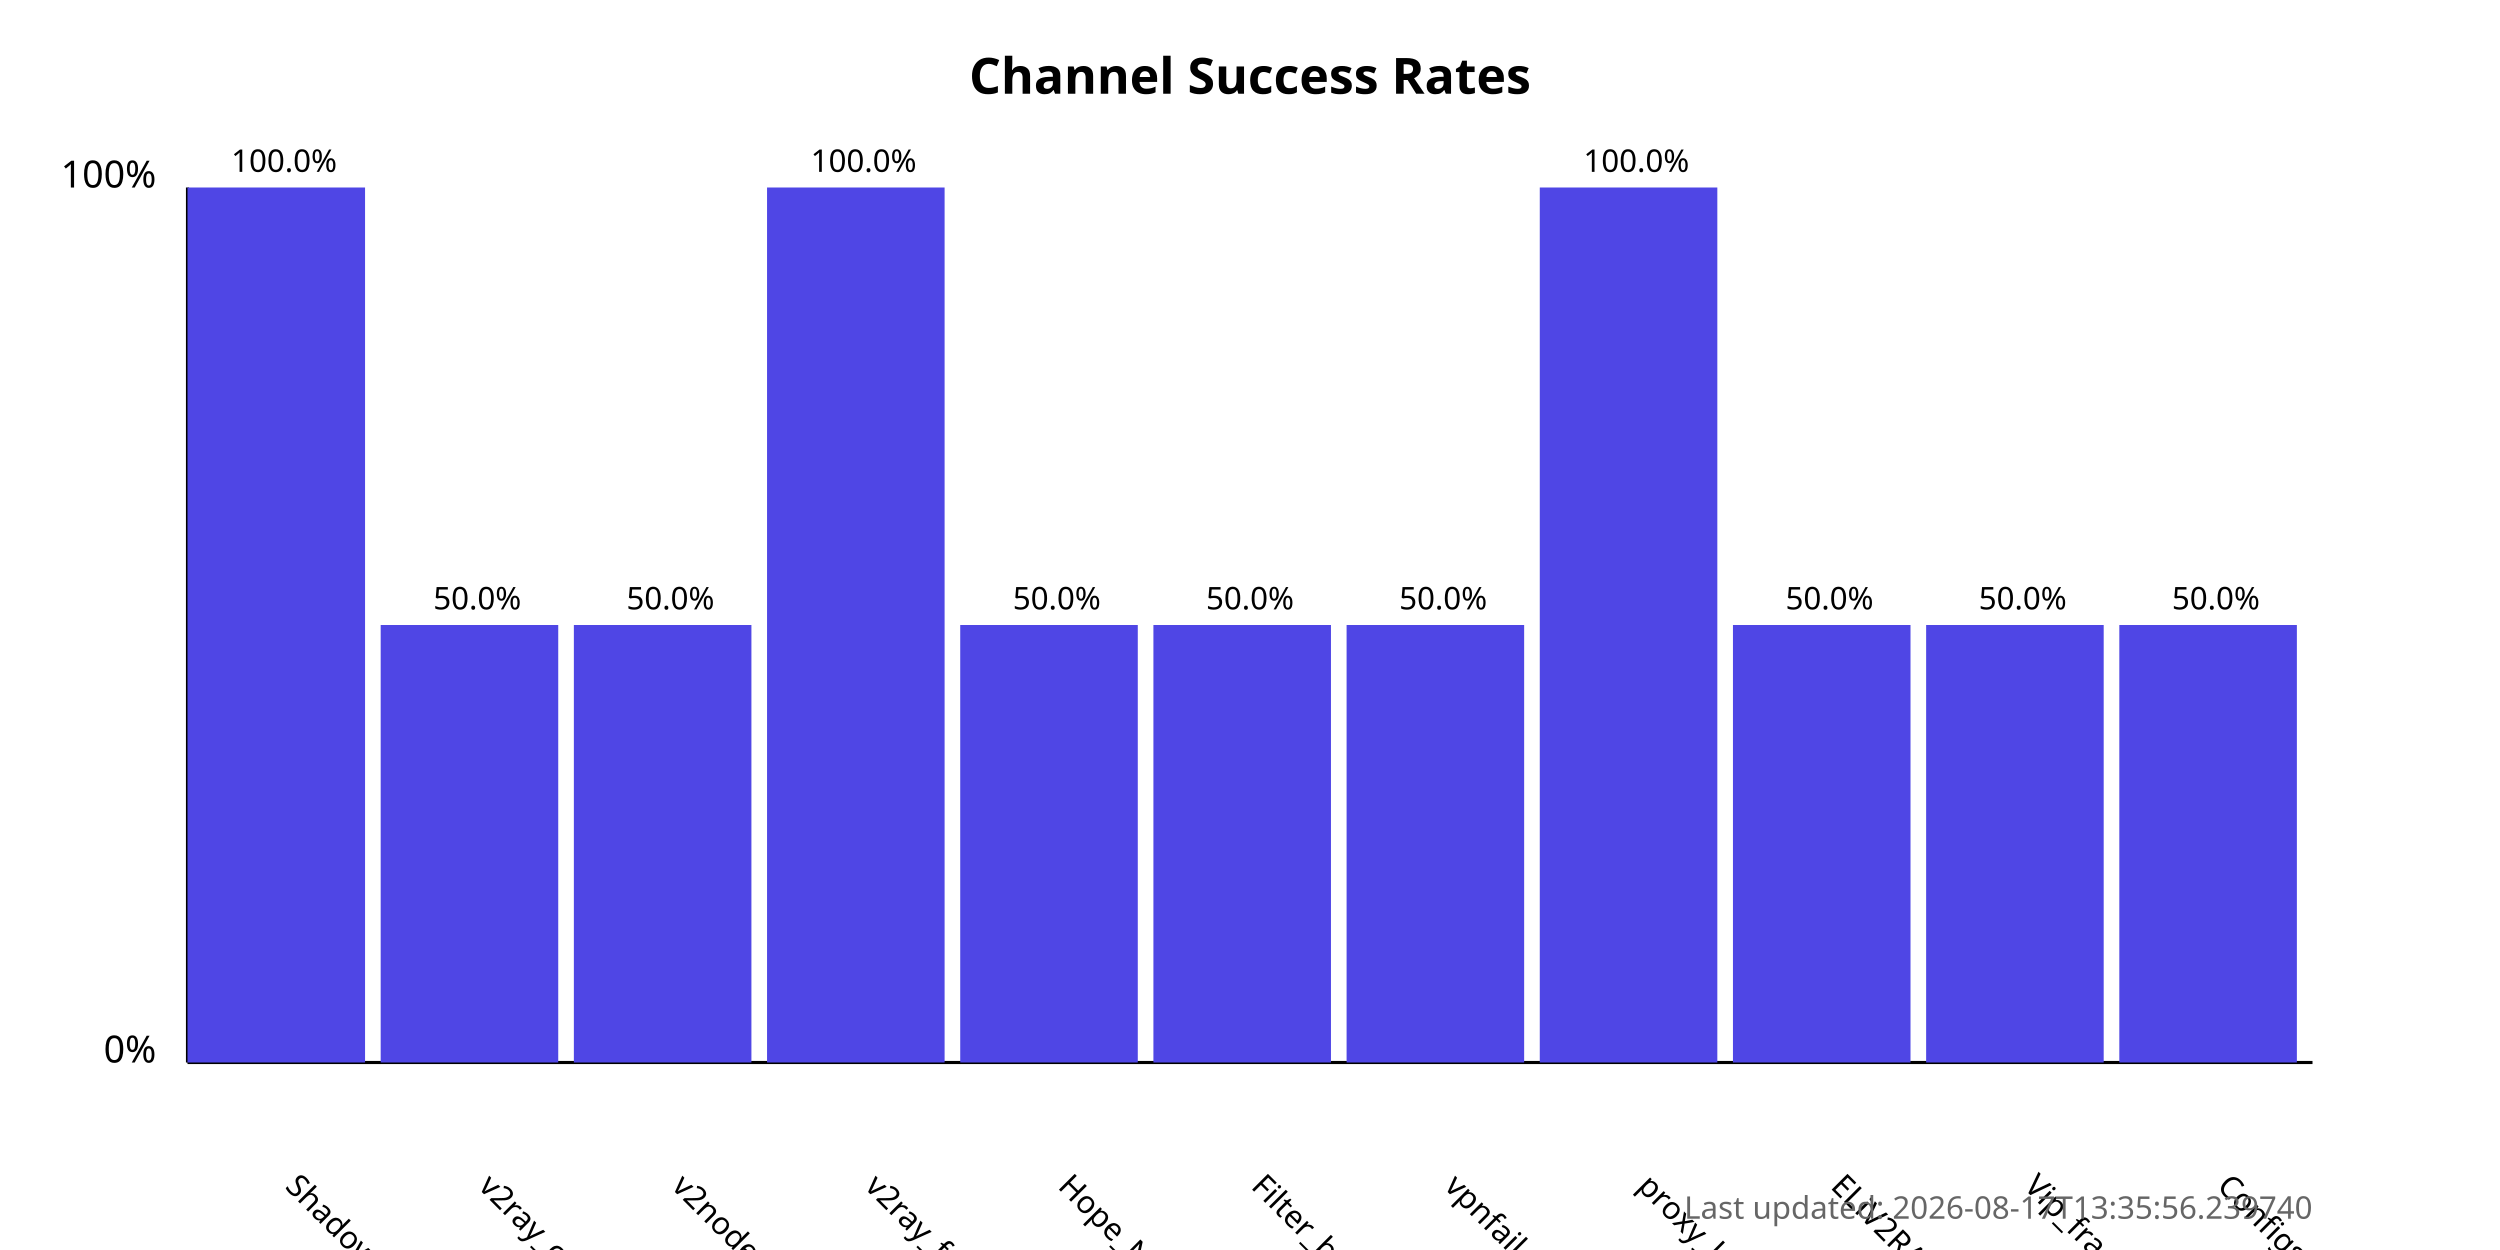
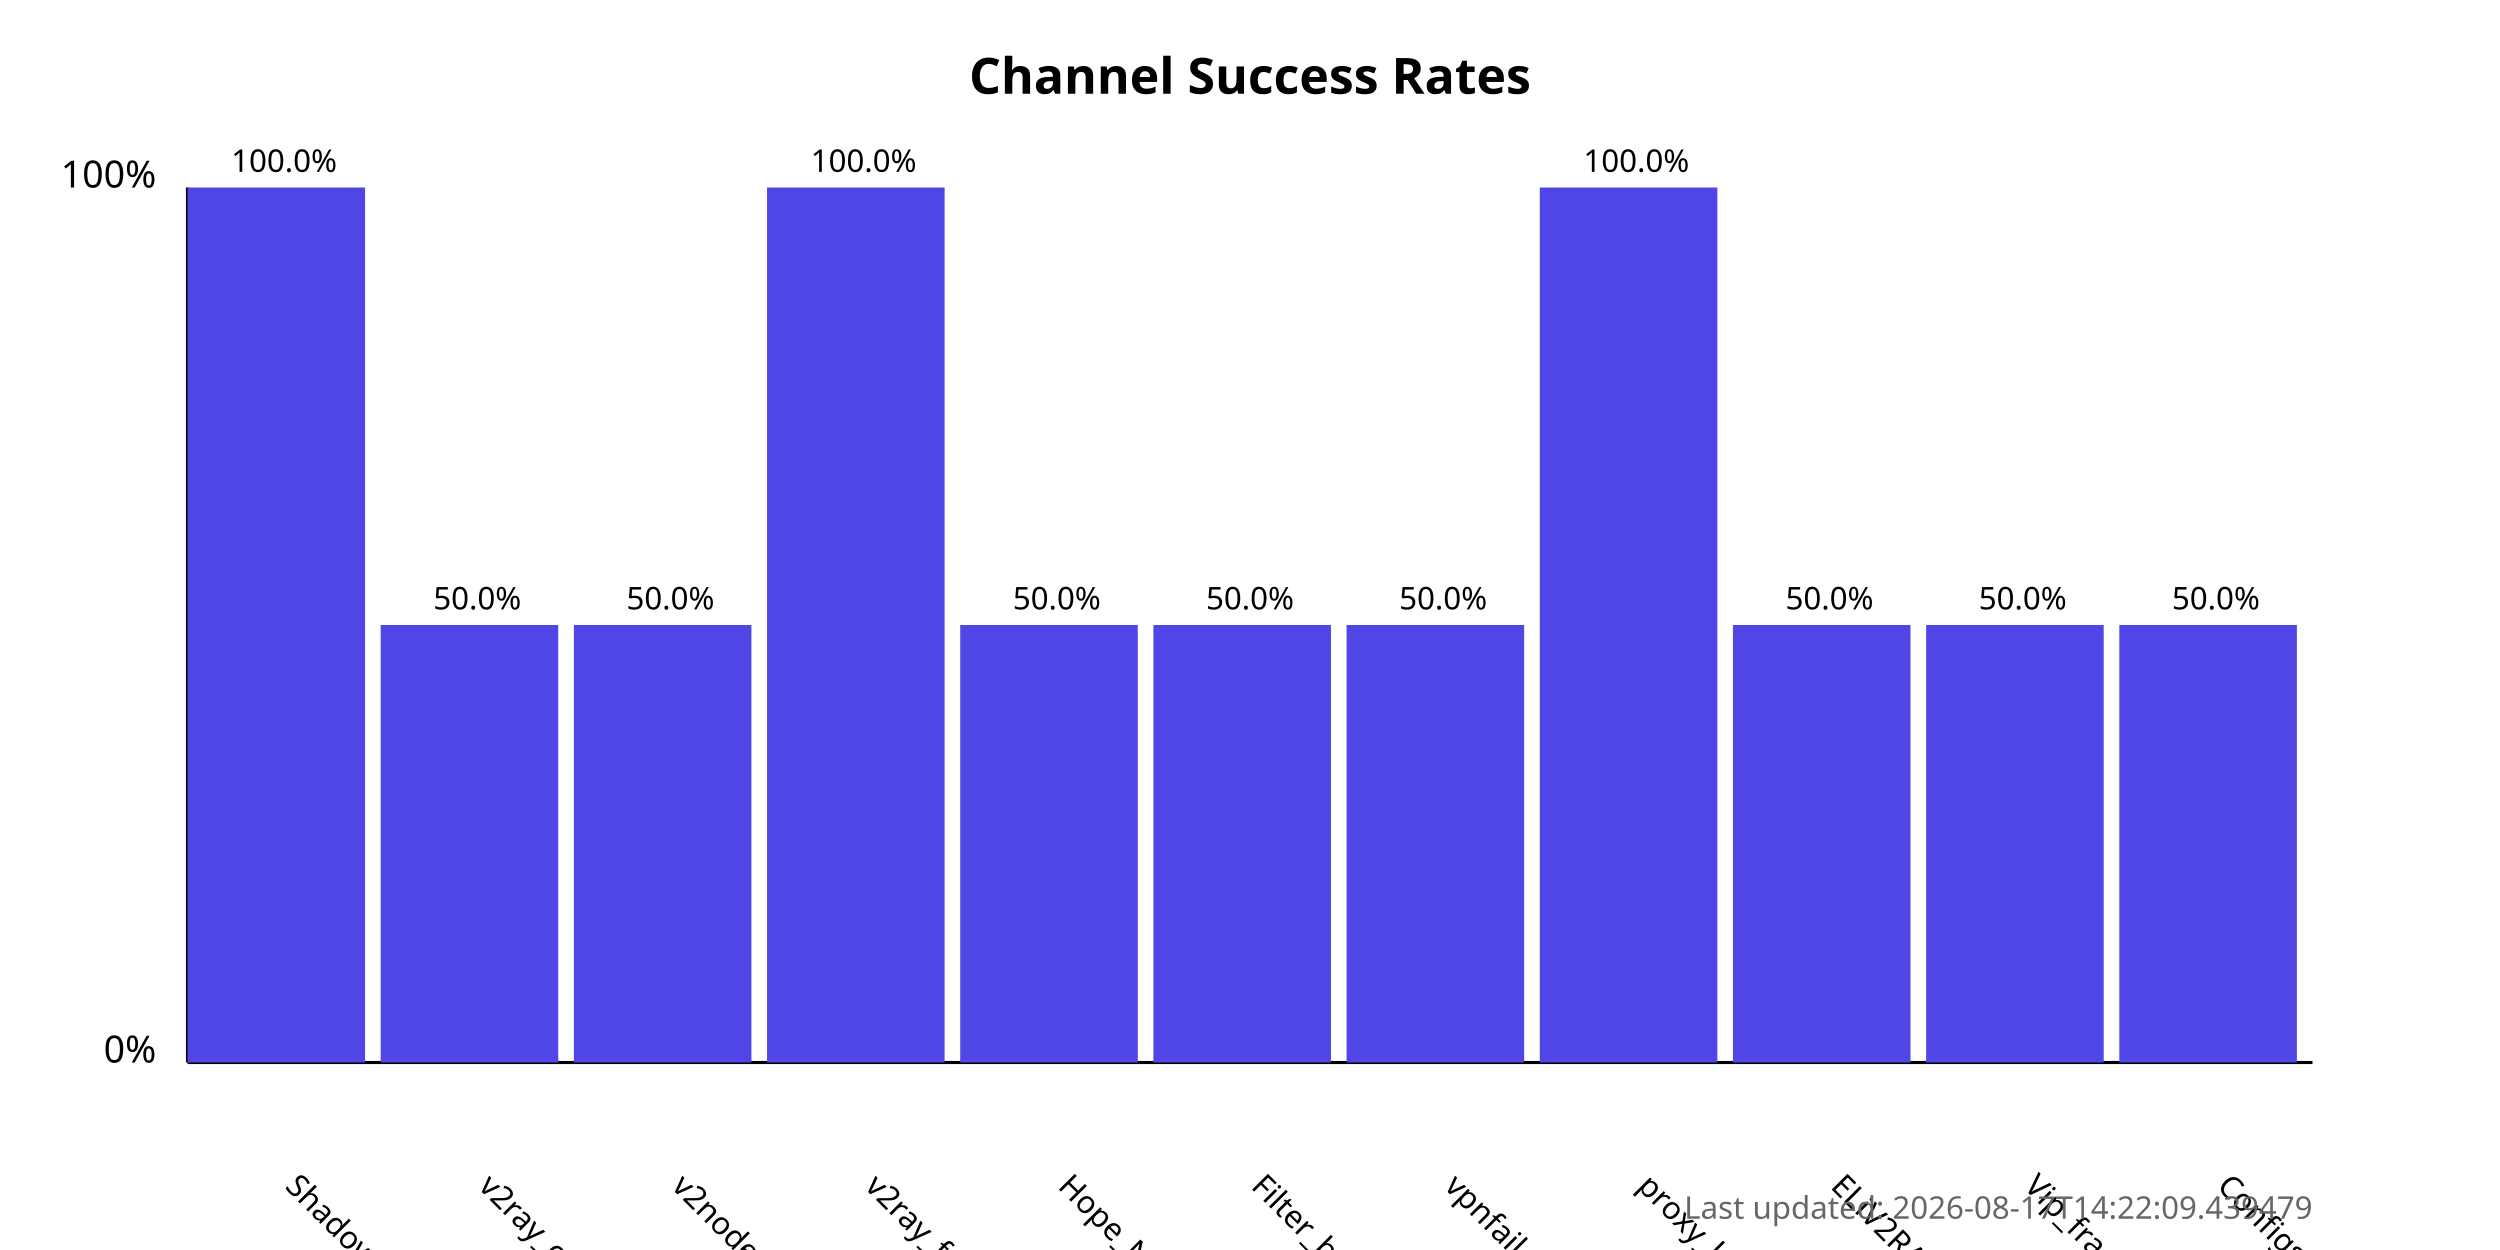
<svg xmlns="http://www.w3.org/2000/svg" width="800" height="400">
  <style>
            .chart-title { font: bold 16px sans-serif; }
            .axis-label { font: 12px sans-serif; }
            .tick-label { font: 10px sans-serif; }
            .bar { fill: #4f46e5; }
            .bar:hover { fill: #6366f1; }
            .timestamp { font: 10px sans-serif; fill: #666; }
        </style>
  <text x="400.0" y="30" text-anchor="middle" class="chart-title">
            Channel Success Rates
        </text>
  <line x1="60" y1="340" x2="60" y2="60" stroke="black" stroke-width="1" />
  <line x1="60" y1="340" x2="740" y2="340" stroke="black" stroke-width="1" />
  <text x="50" y="340" text-anchor="end" class="axis-label">0%</text>
  <text x="50" y="60" text-anchor="end" class="axis-label">100%</text>
  <g>
    <rect x="60" y="60.0" width="56.818" height="280.0" class="bar" />
    <text x="90.909" y="380" transform="rotate(45, 90.90909, 380)" text-anchor="start" class="tick-label">
                ShadowProxy66
            </text>
    <text x="90.909" y="55.0" text-anchor="middle" class="tick-label">
                100.0%
            </text>
  </g>
  <g>
    <rect x="121.818" y="200.0" width="56.818" height="140.0" class="bar" />
    <text x="152.727" y="380" transform="rotate(45, 152.7273, 380)" text-anchor="start" class="tick-label">
                v2ray_configs_pool
            </text>
    <text x="152.727" y="195.0" text-anchor="middle" class="tick-label">
                50.0%
            </text>
  </g>
  <g>
    <rect x="183.636" y="200.0" width="56.818" height="140.0" class="bar" />
    <text x="214.545" y="380" transform="rotate(45, 214.5455, 380)" text-anchor="start" class="tick-label">
                v2nodes
            </text>
    <text x="214.545" y="195.0" text-anchor="middle" class="tick-label">
                50.0%
            </text>
  </g>
  <g>
    <rect x="245.455" y="60.0" width="56.818" height="280.0" class="bar" />
    <text x="276.364" y="380" transform="rotate(45, 276.3636, 380)" text-anchor="start" class="tick-label">
                v2ray_free_conf
            </text>
    <text x="276.364" y="55.0" text-anchor="middle" class="tick-label">
                100.0%
            </text>
  </g>
  <g>
    <rect x="307.273" y="200.0" width="56.818" height="140.0" class="bar" />
    <text x="338.182" y="380" transform="rotate(45, 338.1818, 380)" text-anchor="start" class="tick-label">
                Hope_Net
            </text>
    <text x="338.182" y="195.0" text-anchor="middle" class="tick-label">
                50.0%
            </text>
  </g>
  <g>
    <rect x="369.091" y="200.0" width="56.818" height="140.0" class="bar" />
    <text x="400.0" y="380" transform="rotate(45, 400.0, 380)" text-anchor="start" class="tick-label">
                Filter_breaker
            </text>
    <text x="400.0" y="195.0" text-anchor="middle" class="tick-label">
                50.0%
            </text>
  </g>
  <g>
    <rect x="430.909" y="200.0" width="56.818" height="140.0" class="bar" />
    <text x="461.818" y="380" transform="rotate(45, 461.8182, 380)" text-anchor="start" class="tick-label">
                vpnfail_vless
            </text>
    <text x="461.818" y="195.0" text-anchor="middle" class="tick-label">
                50.0%
            </text>
  </g>
  <g>
    <rect x="492.727" y="60.0" width="56.818" height="280.0" class="bar" />
    <text x="523.636" y="380" transform="rotate(45, 523.6364, 380)" text-anchor="start" class="tick-label">
                proxy_kafee
            </text>
    <text x="523.636" y="55.0" text-anchor="middle" class="tick-label">
                100.0%
            </text>
  </g>
  <g>
    <rect x="554.545" y="200.0" width="56.818" height="140.0" class="bar" />
    <text x="585.455" y="380" transform="rotate(45, 585.4545, 380)" text-anchor="start" class="tick-label">
                ELiV2RAY
            </text>
    <text x="585.455" y="195.0" text-anchor="middle" class="tick-label">
                50.0%
            </text>
  </g>
  <g>
    <rect x="616.364" y="200.0" width="56.818" height="140.0" class="bar" />
    <text x="647.273" y="380" transform="rotate(45, 647.2727, 380)" text-anchor="start" class="tick-label">
                Vip_fragment_v2ray
            </text>
    <text x="647.273" y="195.0" text-anchor="middle" class="tick-label">
                50.0%
            </text>
  </g>
  <g>
    <rect x="678.182" y="200.0" width="56.818" height="140.0" class="bar" />
    <text x="709.091" y="380" transform="rotate(45, 709.0909, 380)" text-anchor="start" class="tick-label">
                ConfigsHubPlus
            </text>
    <text x="709.091" y="195.0" text-anchor="middle" class="tick-label">
                50.0%
            </text>
  </g>
  <text x="740" y="390" text-anchor="end" class="timestamp">
-             Last updated: 2026-08-17T13:35:56.239740
+             Last updated: 2026-08-17T14:22:09.439479
        </text>
</svg>
